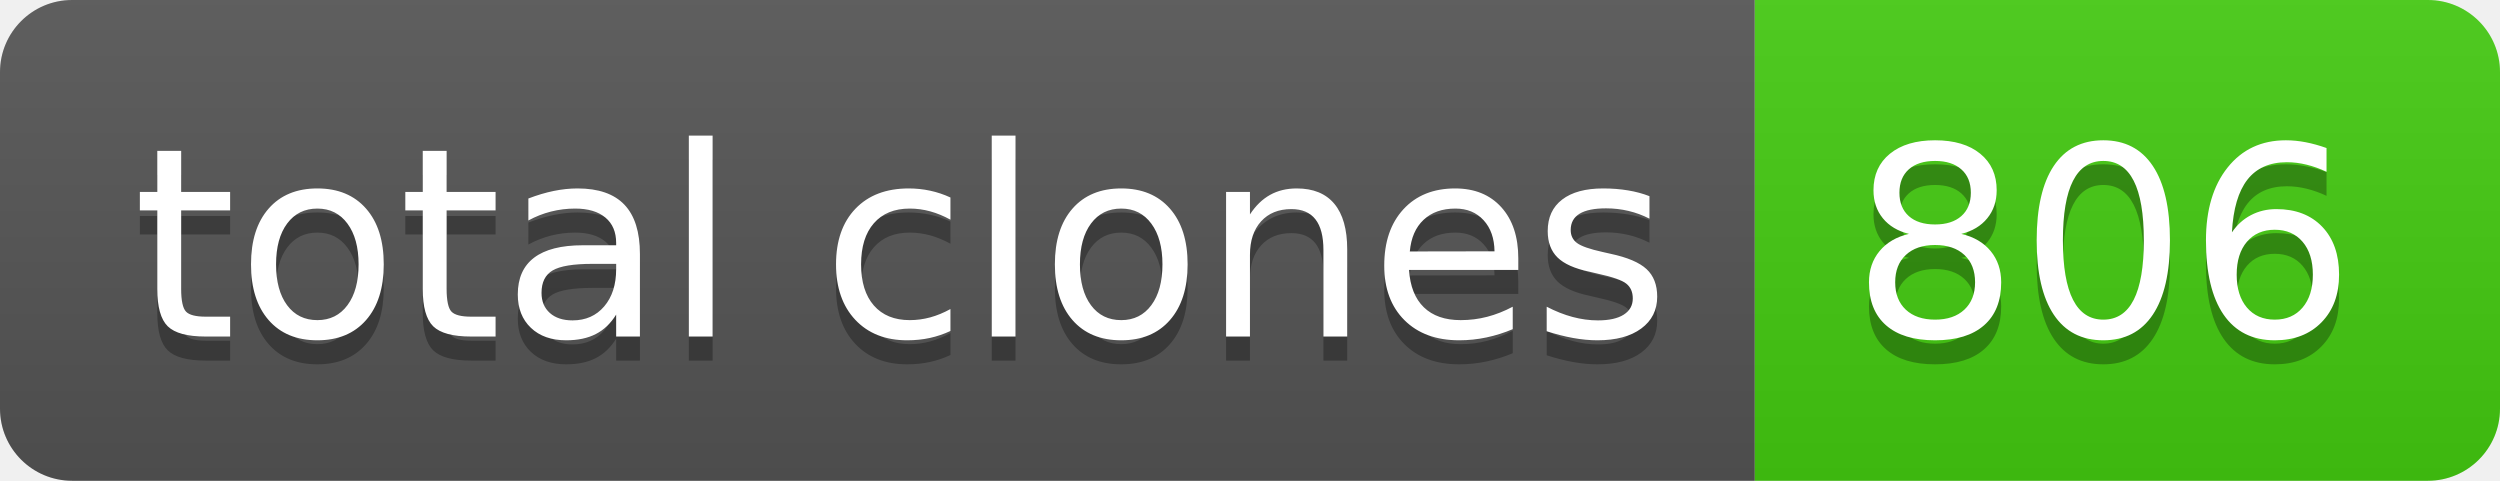
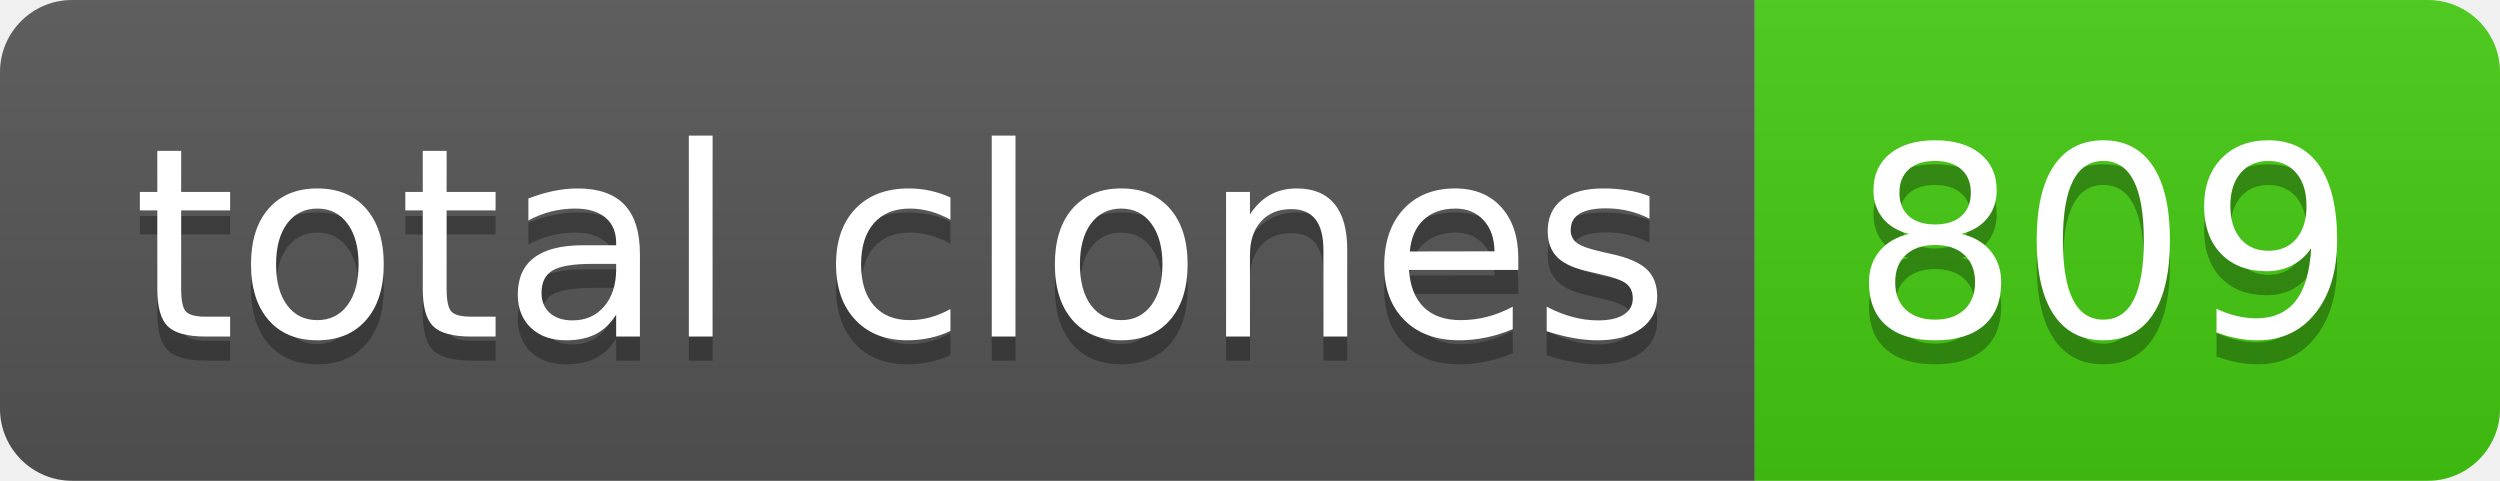
- <svg xmlns="http://www.w3.org/2000/svg" width="104" height="20" role="img" aria-label="total clones: 806">
+ <svg xmlns="http://www.w3.org/2000/svg" width="104" height="20" role="img" aria-label="total clones: 809">
  <linearGradient id="s" x2="0" y2="100%">
    <stop offset="0" stop-color="#bbb" stop-opacity=".1" />
    <stop offset="1" stop-opacity=".1" />
  </linearGradient>
  <clipPath id="r">
    <rect width="104" height="20" rx="3" fill="#fff" />
  </clipPath>
  <g clip-path="url(#r)">
    <rect width="73" height="20" fill="#555" />
    <rect x="73" width="31" height="20" fill="#4c1" />
    <rect width="104" height="20" fill="url(#s)" />
  </g>
  <g fill="#fff" text-anchor="middle" font-family="Verdana,Geneva,DejaVu Sans,sans-serif" text-rendering="geometricPrecision" font-size="110">
    <text aria-hidden="true" x="375" y="150" fill="#010101" fill-opacity=".3" transform="scale(.1)" textLength="630">total clones</text>
    <text x="375" y="140" transform="scale(.1)" fill="#fff" textLength="630">total clones</text>
-     <text aria-hidden="true" x="875" y="150" fill="#010101" fill-opacity=".3" transform="scale(.1)" textLength="210">806</text>
-     <text x="875" y="140" transform="scale(.1)" fill="#fff" textLength="210">806</text>
+     <text aria-hidden="true" x="875" y="150" fill="#010101" fill-opacity=".3" transform="scale(.1)" textLength="210">809</text>
+     <text x="875" y="140" transform="scale(.1)" fill="#fff" textLength="210">809</text>
  </g>
</svg>
